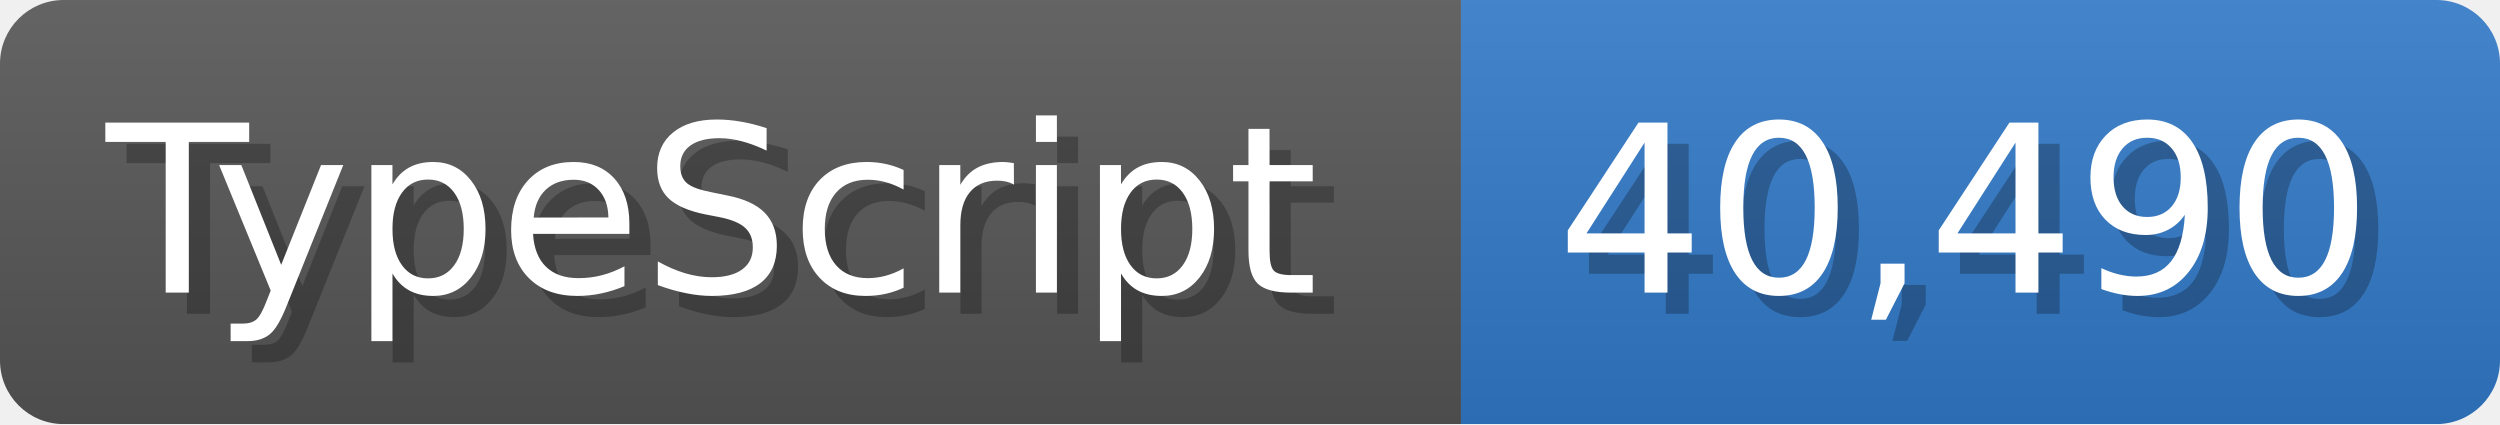
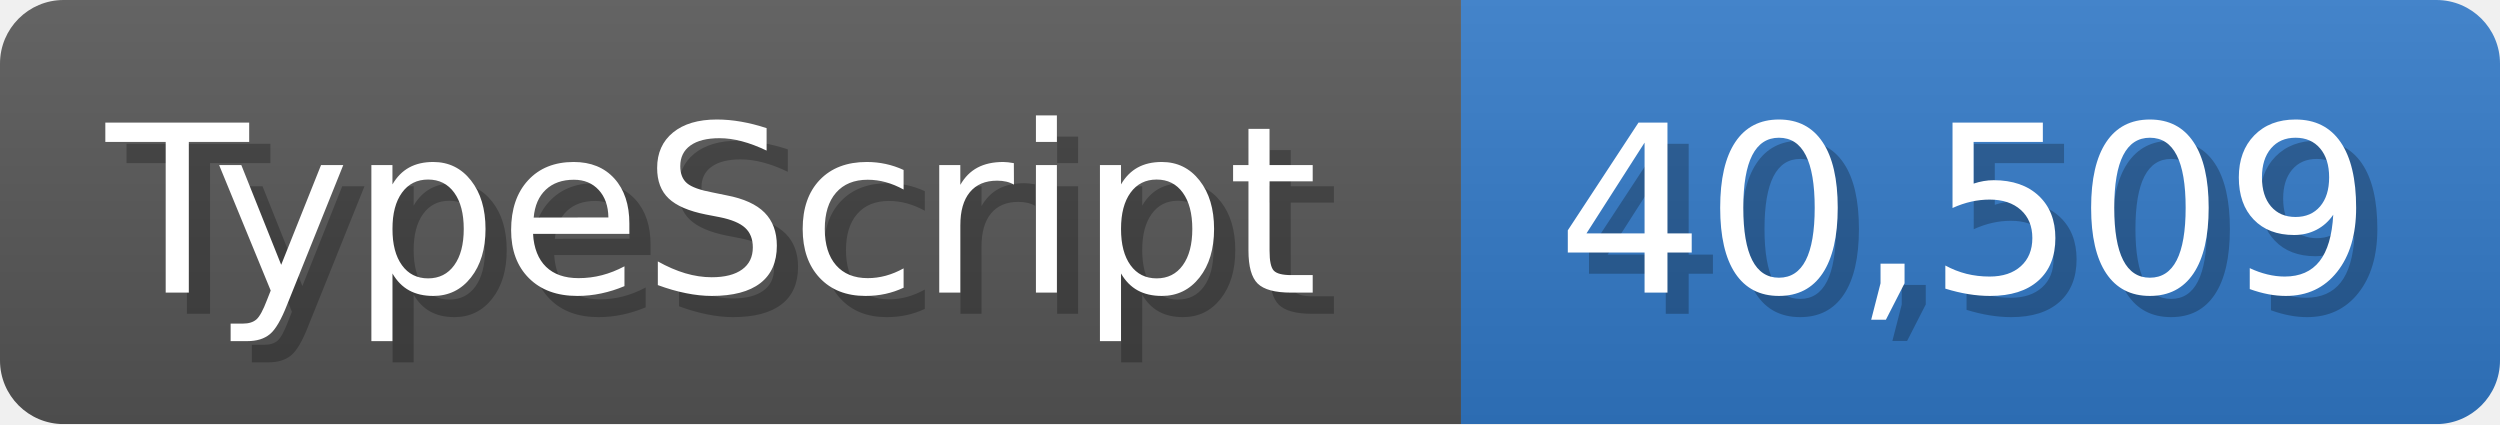
<svg xmlns="http://www.w3.org/2000/svg" width="117.9" height="20" viewBox="0 0 1179 200">
  <linearGradient id="a" x2="0" y2="100%">
    <stop offset="0" stop-opacity=".1" stop-color="#EEE" />
    <stop offset="1" stop-opacity=".1" />
  </linearGradient>
  <mask id="m">
    <rect width="1179" height="200" rx="30" fill="#FFF" />
  </mask>
  <g mask="url(#m)">
    <rect width="689" height="200" fill="#555" />
    <rect width="490" height="200" fill="#3178c6" x="689" />
    <rect width="1179" height="200" fill="url(#a)" />
  </g>
  <g fill="#fff" text-anchor="start" font-family="Verdana,DejaVu Sans,sans-serif" font-size="110">
    <text x="60" y="148" textLength="589" fill="#000" opacity="0.25">TypeScript</text>
    <text x="50" y="138" textLength="589">TypeScript</text>
-     <text x="744" y="148" textLength="390" fill="#000" opacity="0.25">40,490</text>
-     <text x="734" y="138" textLength="390">40,490</text>
+     <text x="744" y="148" textLength="390" fill="#000" opacity="0.25">40,509</text>
+     <text x="734" y="138" textLength="390">40,509</text>
  </g>
</svg>
